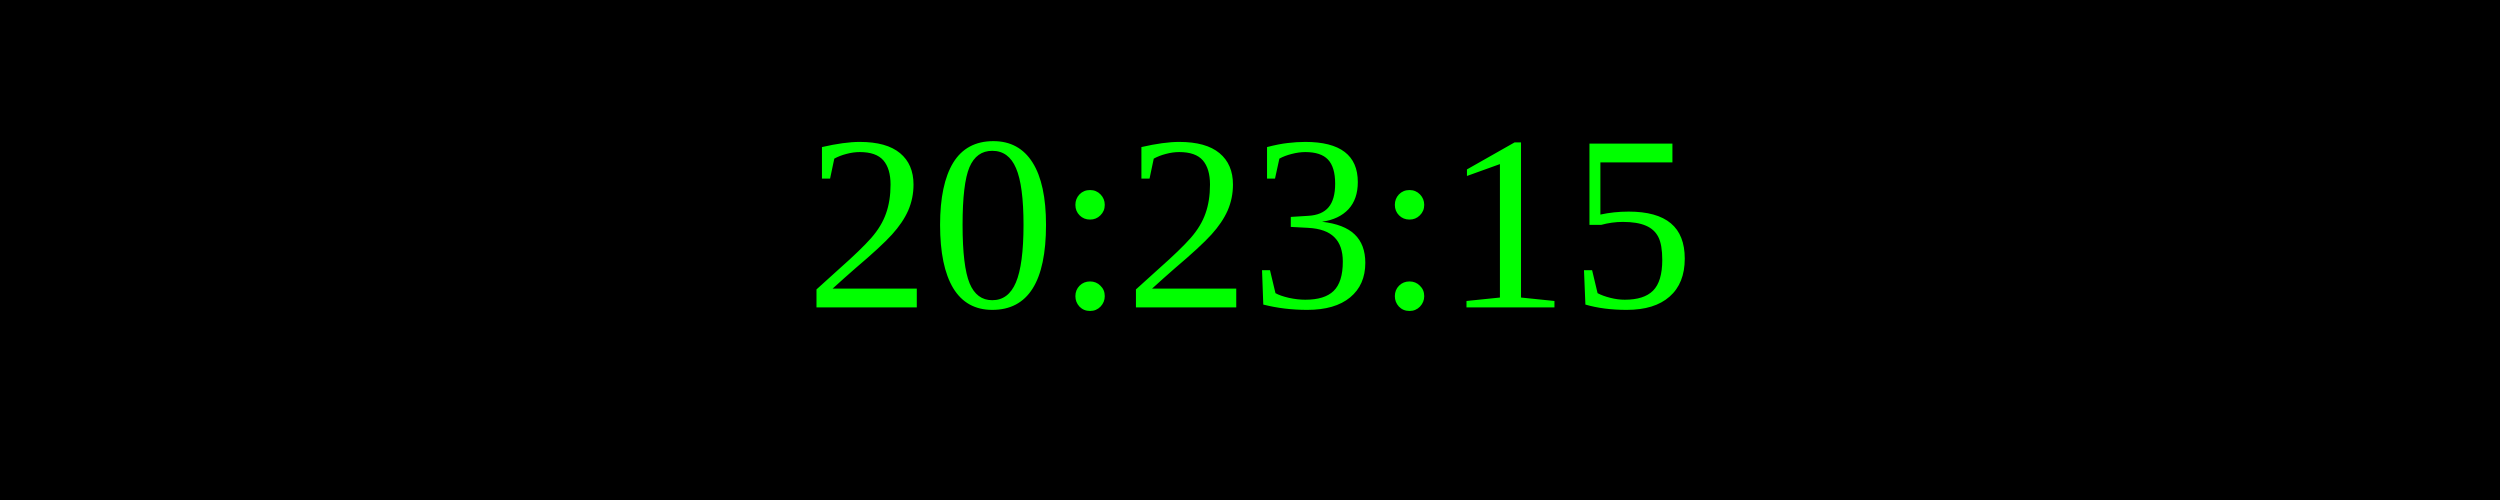
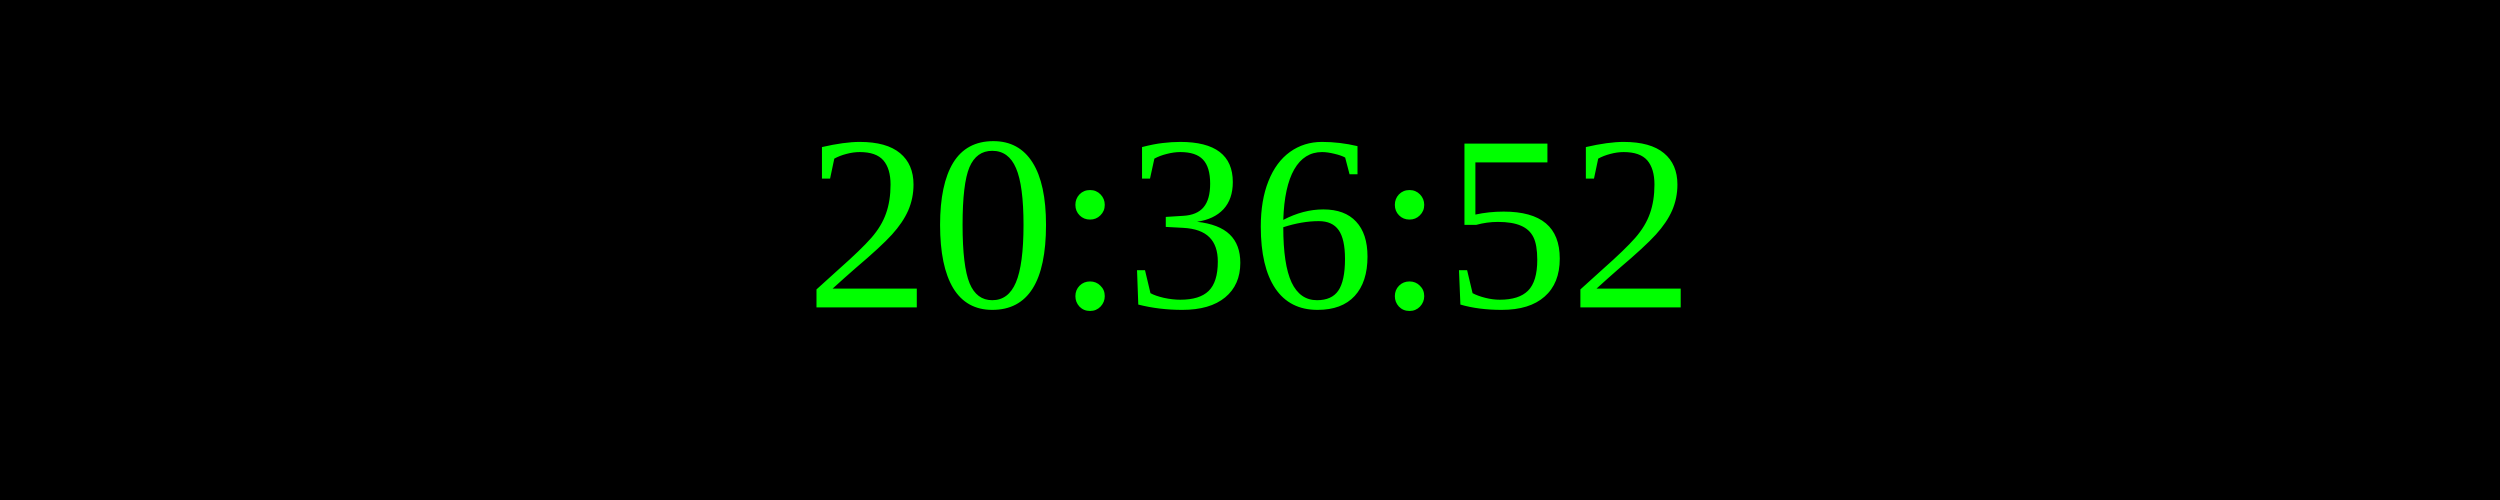
<svg xmlns="http://www.w3.org/2000/svg" width="250" height="50">
  <rect width="100%" height="100%" fill="black" />
  <text x="50%" y="50%" font-size="25" fill="lime" text-anchor="middle" dominant-baseline="middle">
- 20:23:15
+ 20:36:52
</text>
</svg>
